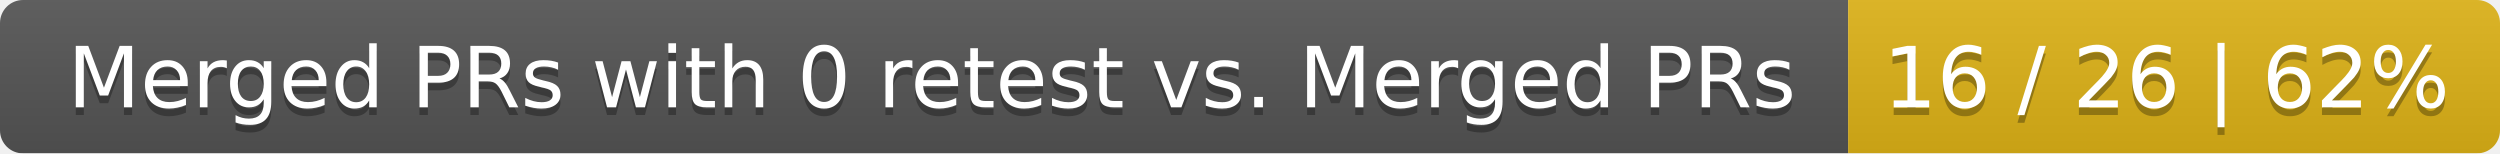
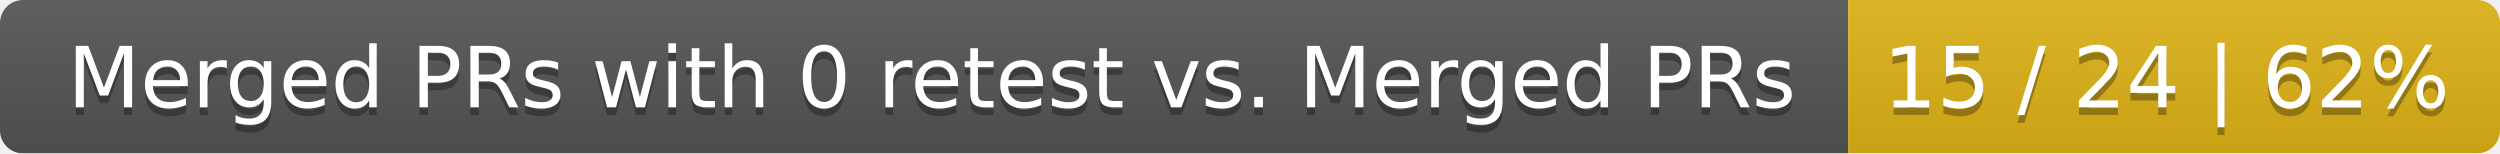
<svg xmlns="http://www.w3.org/2000/svg" width="326" height="20">
  <linearGradient id="smooth" x2="0" y2="100%">
    <stop offset="0" stop-color="#bbb" stop-opacity=".1" />
    <stop offset="1" stop-opacity=".1" />
  </linearGradient>
  <mask id="round">
    <rect width="326" height="20" rx="3" fill="#fff" />
  </mask>
  <g mask="url(#round)">
    <rect width="241" height="20" fill="#555" />
    <rect x="241" width="85" height="20" fill="#dfb317" />
    <rect width="326" height="20" fill="url(#smooth)" />
  </g>
  <g fill="#fff" text-anchor="middle" font-family="DejaVu Sans,Verdana,Geneva,sans-serif" font-size="11">
    <text x="121.5" y="15" fill="#010101" fill-opacity=".3">Merged PRs with 0 retest vs. Merged PRs</text>
    <text x="121.5" y="14">Merged PRs with 0 retest vs. Merged PRs</text>
-     <text x="282.5" y="15" fill="#010101" fill-opacity=".3">16 / 26 | 62%</text>
-     <text x="282.5" y="14">16 / 26 | 62%</text>
+     <text x="282.5" y="15" fill="#010101" fill-opacity=".3">15 / 24 | 62%</text>
+     <text x="282.5" y="14">15 / 24 | 62%</text>
  </g>
</svg>
